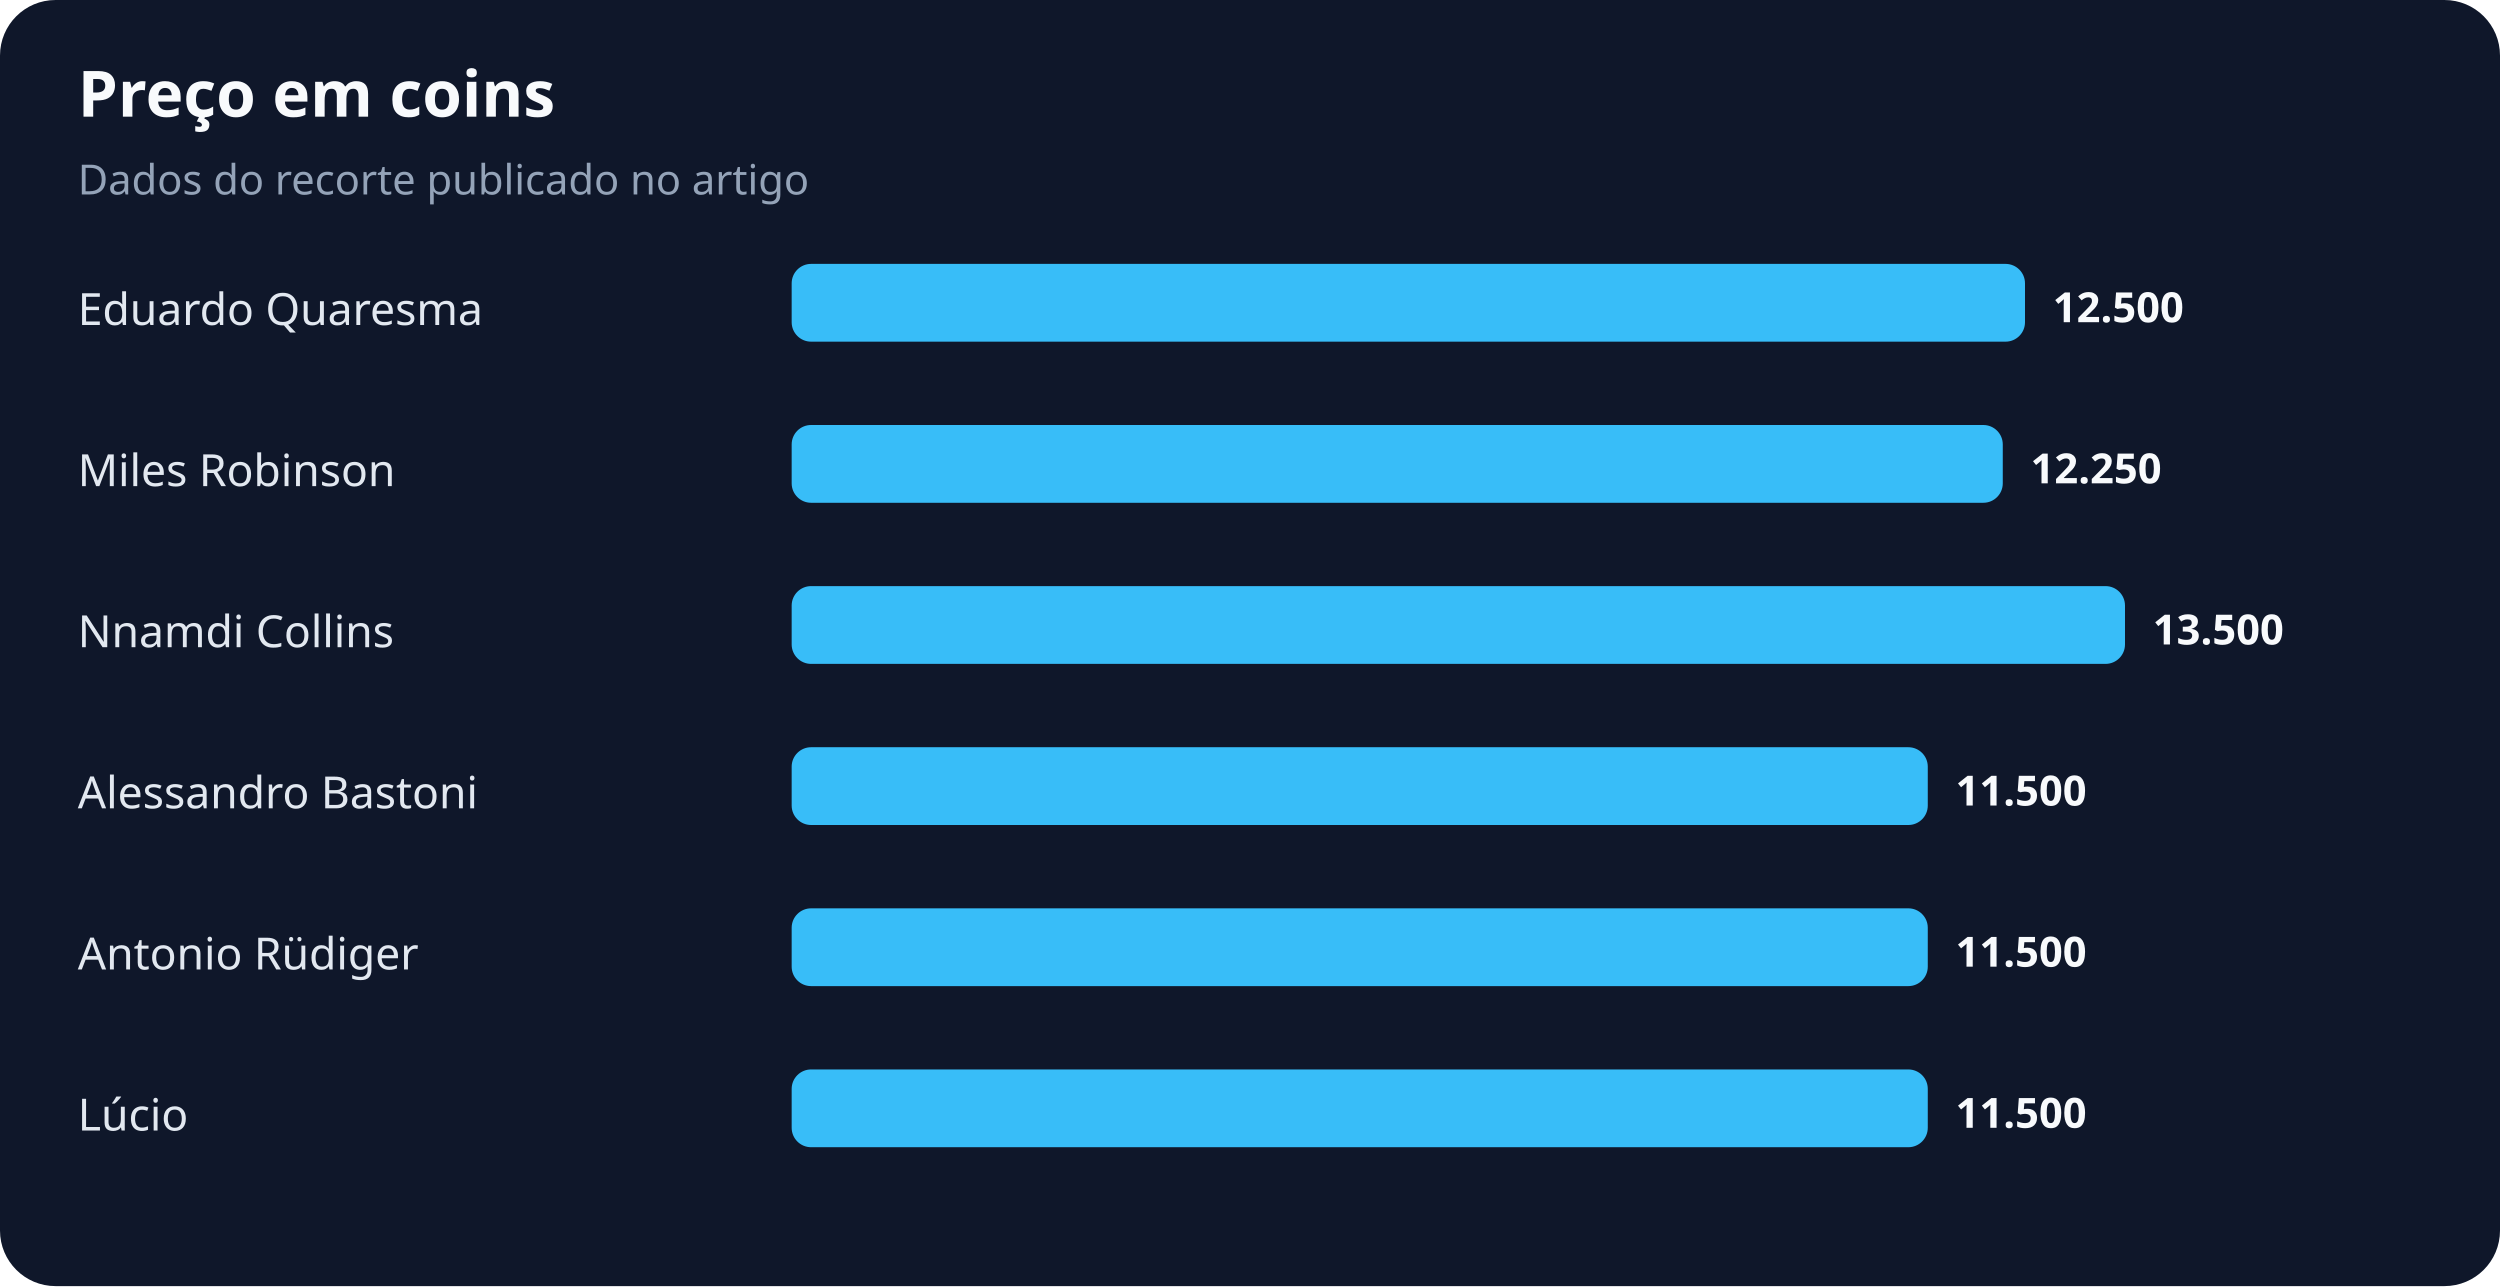
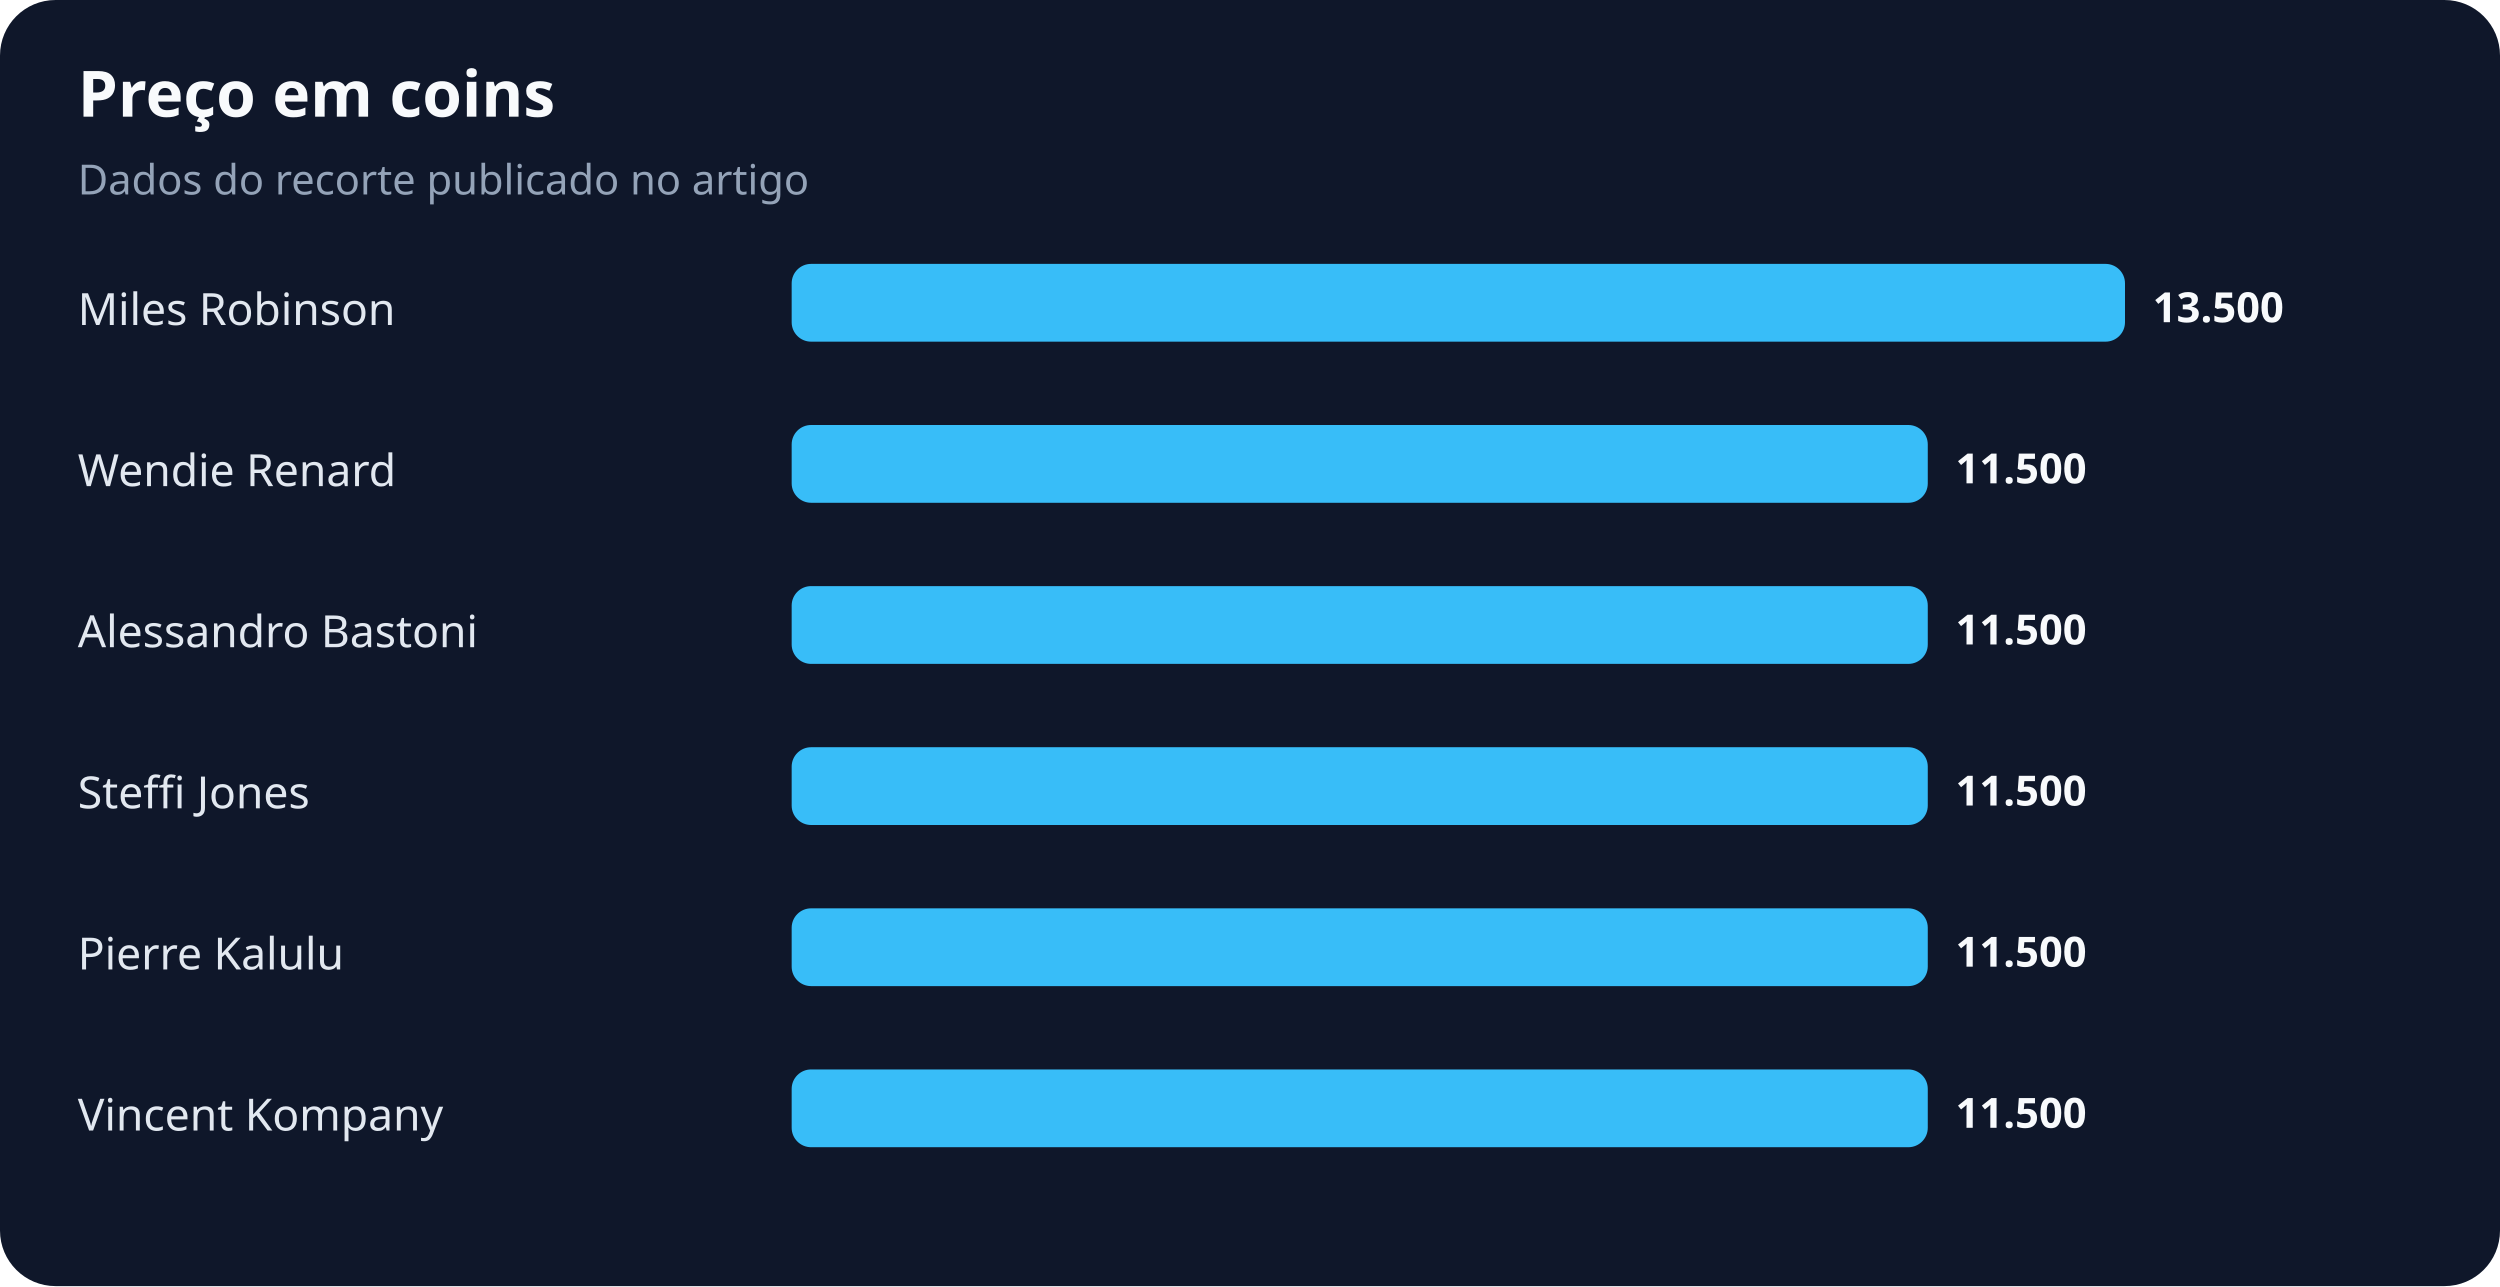
<svg xmlns="http://www.w3.org/2000/svg" width="900" height="463" viewBox="0 0 900 463" role="img" aria-labelledby="title desc">
  <rect width="100%" height="100%" rx="20" fill="#0f172a" />
  <text x="28" y="42" fill="#f8fafc" font-family="system-ui,sans-serif" font-size="23" font-weight="700">Preço em coins</text>
  <text x="28" y="70" fill="#94a3b8" font-family="system-ui,sans-serif" font-size="15">Dados do recorte publicado no artigo</text>
-   <text x="28" y="117" fill="#e2e8f0" font-family="system-ui,sans-serif" font-size="16">Eduardo Quaresma</text>
-   <rect x="285" y="95" width="444" height="28" rx="7" fill="#38bdf8" />
-   <text x="739" y="116" fill="#f8fafc" font-family="system-ui,sans-serif" font-size="15" font-weight="700">12.500</text>
-   <text x="28" y="175" fill="#e2e8f0" font-family="system-ui,sans-serif" font-size="16">Miles Robinson</text>
-   <rect x="285" y="153" width="436" height="28" rx="7" fill="#38bdf8" />
-   <text x="731" y="174" fill="#f8fafc" font-family="system-ui,sans-serif" font-size="15" font-weight="700">12.250</text>
-   <text x="28" y="233" fill="#e2e8f0" font-family="system-ui,sans-serif" font-size="16">Nnamdi Collins</text>
-   <rect x="285" y="211" width="480" height="28" rx="7" fill="#38bdf8" />
-   <text x="775" y="232" fill="#f8fafc" font-family="system-ui,sans-serif" font-size="15" font-weight="700">13.500</text>
-   <text x="28" y="291" fill="#e2e8f0" font-family="system-ui,sans-serif" font-size="16">Alessandro Bastoni</text>
+   <text x="28" y="117" fill="#e2e8f0" font-family="system-ui,sans-serif" font-size="16">Miles Robinson</text>
+   <rect x="285" y="95" width="480" height="28" rx="7" fill="#38bdf8" />
+   <text x="775" y="116" fill="#f8fafc" font-family="system-ui,sans-serif" font-size="15" font-weight="700">13.500</text>
+   <text x="28" y="175" fill="#e2e8f0" font-family="system-ui,sans-serif" font-size="16">Wendie Renard</text>
+   <rect x="285" y="153" width="409" height="28" rx="7" fill="#38bdf8" />
+   <text x="704" y="174" fill="#f8fafc" font-family="system-ui,sans-serif" font-size="15" font-weight="700">11.500</text>
+   <text x="28" y="233" fill="#e2e8f0" font-family="system-ui,sans-serif" font-size="16">Alessandro Bastoni</text>
+   <rect x="285" y="211" width="409" height="28" rx="7" fill="#38bdf8" />
+   <text x="704" y="232" fill="#f8fafc" font-family="system-ui,sans-serif" font-size="15" font-weight="700">11.500</text>
+   <text x="28" y="291" fill="#e2e8f0" font-family="system-ui,sans-serif" font-size="16">Steffi Jones</text>
  <rect x="285" y="269" width="409" height="28" rx="7" fill="#38bdf8" />
  <text x="704" y="290" fill="#f8fafc" font-family="system-ui,sans-serif" font-size="15" font-weight="700">11.500</text>
-   <text x="28" y="349" fill="#e2e8f0" font-family="system-ui,sans-serif" font-size="16">Antonio Rüdiger</text>
+   <text x="28" y="349" fill="#e2e8f0" font-family="system-ui,sans-serif" font-size="16">Pierre Kalulu</text>
  <rect x="285" y="327" width="409" height="28" rx="7" fill="#38bdf8" />
  <text x="704" y="348" fill="#f8fafc" font-family="system-ui,sans-serif" font-size="15" font-weight="700">11.500</text>
-   <text x="28" y="407" fill="#e2e8f0" font-family="system-ui,sans-serif" font-size="16">Lúcio</text>
+   <text x="28" y="407" fill="#e2e8f0" font-family="system-ui,sans-serif" font-size="16">Vincent Kompany</text>
  <rect x="285" y="385" width="409" height="28" rx="7" fill="#38bdf8" />
  <text x="704" y="406" fill="#f8fafc" font-family="system-ui,sans-serif" font-size="15" font-weight="700">11.500</text>
</svg>
